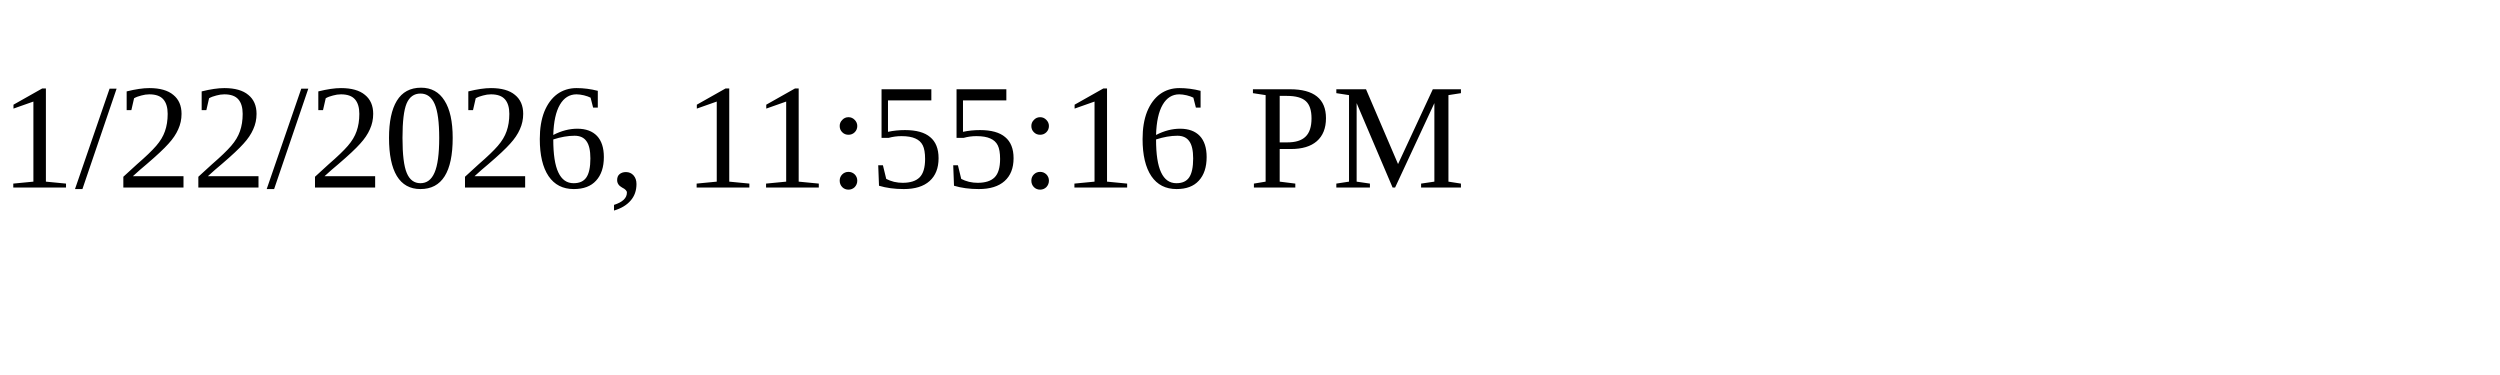
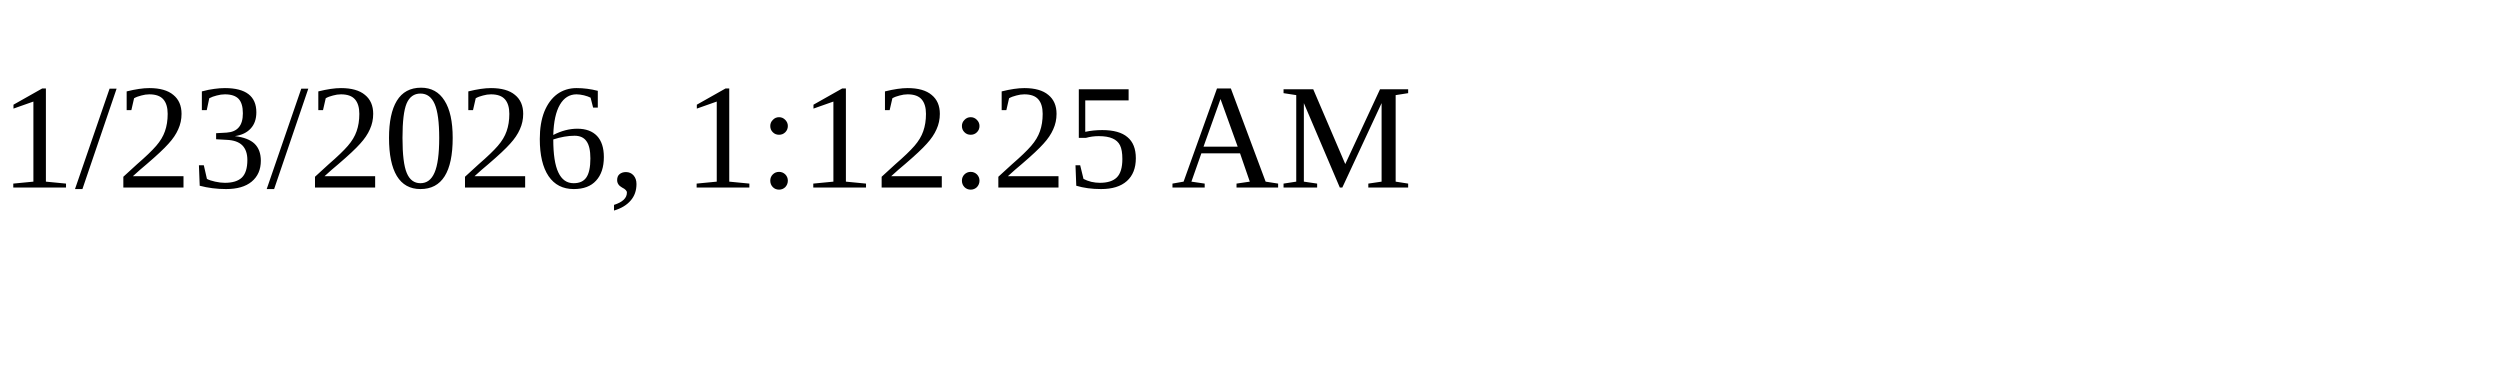
<svg xmlns="http://www.w3.org/2000/svg" height="30" width="200">
-   <text x="0" y="15">1/22/2026, 11:55:16 PM</text>
+   <text x="0" y="15">1/23/2026, 1:12:25 AM</text>
</svg>
